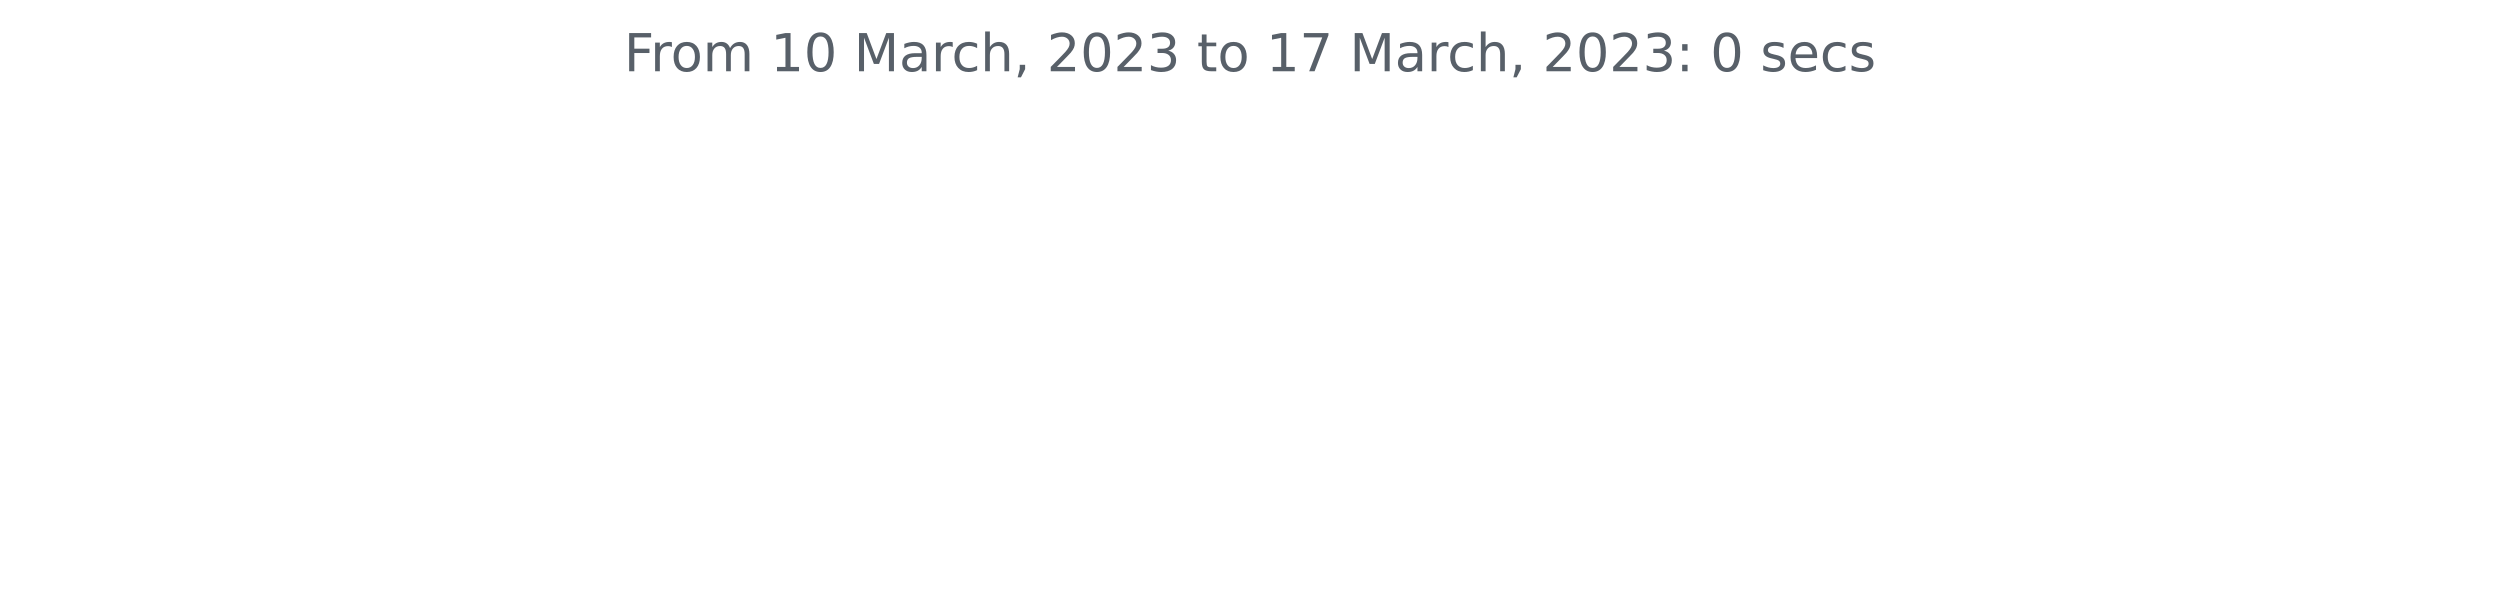
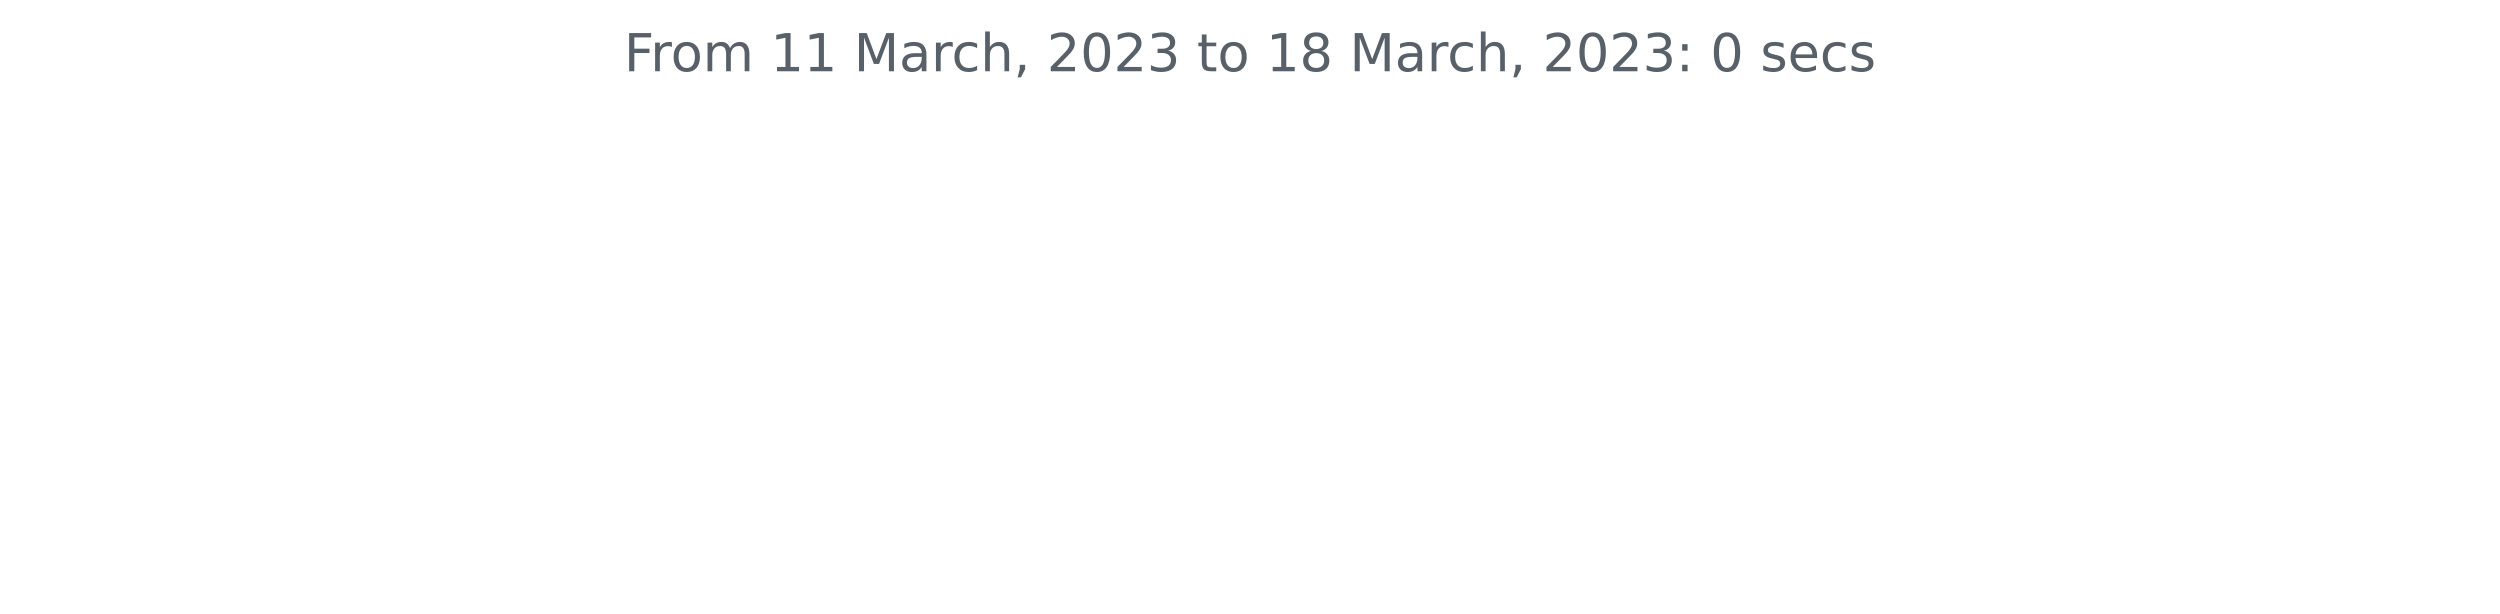
<svg xmlns="http://www.w3.org/2000/svg" xmlns:xlink="http://www.w3.org/1999/xlink" width="572.4pt" height="140.398pt" viewBox="0 0 572.4 140.398" version="1.1">
  <defs>
    <style type="text/css">*{stroke-linejoin: round; stroke-linecap: butt}</style>
  </defs>
  <g id="figure_1">
    <g id="patch_1">
      <path d="M 0 140.398  L 572.4 140.398  L 572.4 0  L 0 0  L 0 140.398  z " style="fill: none" />
    </g>
    <g id="axes_1">
      <g id="matplotlib.axis_1" />
      <g id="matplotlib.axis_2" />
      <g id="text_1">
        <g style="fill: #586069" transform="translate(142.8731 16.31812)scale(0.12 -0.12)">
          <defs>
            <path id="DejaVuSans-46" d="M 628 4666  L 3309 4666  L 3309 4134  L 1259 4134  L 1259 2759  L 3109 2759  L 3109 2228  L 1259 2228  L 1259 0  L 628 0  L 628 4666  z " transform="scale(0.015625)" />
            <path id="DejaVuSans-72" d="M 2631 2963  Q 2534 3019 2420 3045  Q 2306 3072 2169 3072  Q 1681 3072 1420 2755  Q 1159 2438 1159 1844  L 1159 0  L 581 0  L 581 3500  L 1159 3500  L 1159 2956  Q 1341 3275 1631 3429  Q 1922 3584 2338 3584  Q 2397 3584 2469 3576  Q 2541 3569 2628 3553  L 2631 2963  z " transform="scale(0.015625)" />
            <path id="DejaVuSans-6f" d="M 1959 3097  Q 1497 3097 1228 2736  Q 959 2375 959 1747  Q 959 1119 1226 758  Q 1494 397 1959 397  Q 2419 397 2687 759  Q 2956 1122 2956 1747  Q 2956 2369 2687 2733  Q 2419 3097 1959 3097  z M 1959 3584  Q 2709 3584 3137 3096  Q 3566 2609 3566 1747  Q 3566 888 3137 398  Q 2709 -91 1959 -91  Q 1206 -91 779 398  Q 353 888 353 1747  Q 353 2609 779 3096  Q 1206 3584 1959 3584  z " transform="scale(0.015625)" />
            <path id="DejaVuSans-6d" d="M 3328 2828  Q 3544 3216 3844 3400  Q 4144 3584 4550 3584  Q 5097 3584 5394 3201  Q 5691 2819 5691 2113  L 5691 0  L 5113 0  L 5113 2094  Q 5113 2597 4934 2840  Q 4756 3084 4391 3084  Q 3944 3084 3684 2787  Q 3425 2491 3425 1978  L 3425 0  L 2847 0  L 2847 2094  Q 2847 2600 2669 2842  Q 2491 3084 2119 3084  Q 1678 3084 1418 2786  Q 1159 2488 1159 1978  L 1159 0  L 581 0  L 581 3500  L 1159 3500  L 1159 2956  Q 1356 3278 1631 3431  Q 1906 3584 2284 3584  Q 2666 3584 2933 3390  Q 3200 3197 3328 2828  z " transform="scale(0.015625)" />
            <path id="DejaVuSans-20" transform="scale(0.015625)" />
            <path id="DejaVuSans-31" d="M 794 531  L 1825 531  L 1825 4091  L 703 3866  L 703 4441  L 1819 4666  L 2450 4666  L 2450 531  L 3481 531  L 3481 0  L 794 0  L 794 531  z " transform="scale(0.015625)" />
-             <path id="DejaVuSans-30" d="M 2034 4250  Q 1547 4250 1301 3770  Q 1056 3291 1056 2328  Q 1056 1369 1301 889  Q 1547 409 2034 409  Q 2525 409 2770 889  Q 3016 1369 3016 2328  Q 3016 3291 2770 3770  Q 2525 4250 2034 4250  z M 2034 4750  Q 2819 4750 3233 4129  Q 3647 3509 3647 2328  Q 3647 1150 3233 529  Q 2819 -91 2034 -91  Q 1250 -91 836 529  Q 422 1150 422 2328  Q 422 3509 836 4129  Q 1250 4750 2034 4750  z " transform="scale(0.015625)" />
            <path id="DejaVuSans-4d" d="M 628 4666  L 1569 4666  L 2759 1491  L 3956 4666  L 4897 4666  L 4897 0  L 4281 0  L 4281 4097  L 3078 897  L 2444 897  L 1241 4097  L 1241 0  L 628 0  L 628 4666  z " transform="scale(0.015625)" />
            <path id="DejaVuSans-61" d="M 2194 1759  Q 1497 1759 1228 1600  Q 959 1441 959 1056  Q 959 750 1161 570  Q 1363 391 1709 391  Q 2188 391 2477 730  Q 2766 1069 2766 1631  L 2766 1759  L 2194 1759  z M 3341 1997  L 3341 0  L 2766 0  L 2766 531  Q 2569 213 2275 61  Q 1981 -91 1556 -91  Q 1019 -91 701 211  Q 384 513 384 1019  Q 384 1609 779 1909  Q 1175 2209 1959 2209  L 2766 2209  L 2766 2266  Q 2766 2663 2505 2880  Q 2244 3097 1772 3097  Q 1472 3097 1187 3025  Q 903 2953 641 2809  L 641 3341  Q 956 3463 1253 3523  Q 1550 3584 1831 3584  Q 2591 3584 2966 3190  Q 3341 2797 3341 1997  z " transform="scale(0.015625)" />
            <path id="DejaVuSans-63" d="M 3122 3366  L 3122 2828  Q 2878 2963 2633 3030  Q 2388 3097 2138 3097  Q 1578 3097 1268 2742  Q 959 2388 959 1747  Q 959 1106 1268 751  Q 1578 397 2138 397  Q 2388 397 2633 464  Q 2878 531 3122 666  L 3122 134  Q 2881 22 2623 -34  Q 2366 -91 2075 -91  Q 1284 -91 818 406  Q 353 903 353 1747  Q 353 2603 823 3093  Q 1294 3584 2113 3584  Q 2378 3584 2631 3529  Q 2884 3475 3122 3366  z " transform="scale(0.015625)" />
            <path id="DejaVuSans-68" d="M 3513 2113  L 3513 0  L 2938 0  L 2938 2094  Q 2938 2591 2744 2837  Q 2550 3084 2163 3084  Q 1697 3084 1428 2787  Q 1159 2491 1159 1978  L 1159 0  L 581 0  L 581 4863  L 1159 4863  L 1159 2956  Q 1366 3272 1645 3428  Q 1925 3584 2291 3584  Q 2894 3584 3203 3211  Q 3513 2838 3513 2113  z " transform="scale(0.015625)" />
            <path id="DejaVuSans-2c" d="M 750 794  L 1409 794  L 1409 256  L 897 -744  L 494 -744  L 750 256  L 750 794  z " transform="scale(0.015625)" />
            <path id="DejaVuSans-32" d="M 1228 531  L 3431 531  L 3431 0  L 469 0  L 469 531  Q 828 903 1448 1529  Q 2069 2156 2228 2338  Q 2531 2678 2651 2914  Q 2772 3150 2772 3378  Q 2772 3750 2511 3984  Q 2250 4219 1831 4219  Q 1534 4219 1204 4116  Q 875 4013 500 3803  L 500 4441  Q 881 4594 1212 4672  Q 1544 4750 1819 4750  Q 2544 4750 2975 4387  Q 3406 4025 3406 3419  Q 3406 3131 3298 2873  Q 3191 2616 2906 2266  Q 2828 2175 2409 1742  Q 1991 1309 1228 531  z " transform="scale(0.015625)" />
+             <path id="DejaVuSans-30" d="M 2034 4250  Q 1547 4250 1301 3770  Q 1056 3291 1056 2328  Q 1056 1369 1301 889  Q 1547 409 2034 409  Q 2525 409 2770 889  Q 3016 1369 3016 2328  Q 3016 3291 2770 3770  Q 2525 4250 2034 4250  z M 2034 4750  Q 2819 4750 3233 4129  Q 3647 3509 3647 2328  Q 3647 1150 3233 529  Q 2819 -91 2034 -91  Q 1250 -91 836 529  Q 422 1150 422 2328  Q 422 3509 836 4129  Q 1250 4750 2034 4750  z " transform="scale(0.015625)" />
            <path id="DejaVuSans-33" d="M 2597 2516  Q 3050 2419 3304 2112  Q 3559 1806 3559 1356  Q 3559 666 3084 287  Q 2609 -91 1734 -91  Q 1441 -91 1130 -33  Q 819 25 488 141  L 488 750  Q 750 597 1062 519  Q 1375 441 1716 441  Q 2309 441 2620 675  Q 2931 909 2931 1356  Q 2931 1769 2642 2001  Q 2353 2234 1838 2234  L 1294 2234  L 1294 2753  L 1863 2753  Q 2328 2753 2575 2939  Q 2822 3125 2822 3475  Q 2822 3834 2567 4026  Q 2313 4219 1838 4219  Q 1578 4219 1281 4162  Q 984 4106 628 3988  L 628 4550  Q 988 4650 1302 4700  Q 1616 4750 1894 4750  Q 2613 4750 3031 4423  Q 3450 4097 3450 3541  Q 3450 3153 3228 2886  Q 3006 2619 2597 2516  z " transform="scale(0.015625)" />
            <path id="DejaVuSans-74" d="M 1172 4494  L 1172 3500  L 2356 3500  L 2356 3053  L 1172 3053  L 1172 1153  Q 1172 725 1289 603  Q 1406 481 1766 481  L 2356 481  L 2356 0  L 1766 0  Q 1100 0 847 248  Q 594 497 594 1153  L 594 3053  L 172 3053  L 172 3500  L 594 3500  L 594 4494  L 1172 4494  z " transform="scale(0.015625)" />
-             <path id="DejaVuSans-37" d="M 525 4666  L 3525 4666  L 3525 4397  L 1831 0  L 1172 0  L 2766 4134  L 525 4134  L 525 4666  z " transform="scale(0.015625)" />
+             <path id="DejaVuSans-38" d="M 2034 2216  Q 1584 2216 1326 1975  Q 1069 1734 1069 1313  Q 1069 891 1326 650  Q 1584 409 2034 409  Q 2484 409 2743 651  Q 3003 894 3003 1313  Q 3003 1734 2745 1975  Q 2488 2216 2034 2216  z M 1403 2484  Q 997 2584 770 2862  Q 544 3141 544 3541  Q 544 4100 942 4425  Q 1341 4750 2034 4750  Q 2731 4750 3128 4425  Q 3525 4100 3525 3541  Q 3525 3141 3298 2862  Q 3072 2584 2669 2484  Q 3125 2378 3379 2068  Q 3634 1759 3634 1313  Q 3634 634 3220 271  Q 2806 -91 2034 -91  Q 1263 -91 848 271  Q 434 634 434 1313  Q 434 1759 690 2068  Q 947 2378 1403 2484  z M 1172 3481  Q 1172 3119 1398 2916  Q 1625 2713 2034 2713  Q 2441 2713 2670 2916  Q 2900 3119 2900 3481  Q 2900 3844 2670 4047  Q 2441 4250 2034 4250  Q 1625 4250 1398 4047  Q 1172 3844 1172 3481  z " transform="scale(0.015625)" />
            <path id="DejaVuSans-3a" d="M 750 794  L 1409 794  L 1409 0  L 750 0  L 750 794  z M 750 3309  L 1409 3309  L 1409 2516  L 750 2516  L 750 3309  z " transform="scale(0.015625)" />
            <path id="DejaVuSans-73" d="M 2834 3397  L 2834 2853  Q 2591 2978 2328 3040  Q 2066 3103 1784 3103  Q 1356 3103 1142 2972  Q 928 2841 928 2578  Q 928 2378 1081 2264  Q 1234 2150 1697 2047  L 1894 2003  Q 2506 1872 2764 1633  Q 3022 1394 3022 966  Q 3022 478 2636 193  Q 2250 -91 1575 -91  Q 1294 -91 989 -36  Q 684 19 347 128  L 347 722  Q 666 556 975 473  Q 1284 391 1588 391  Q 1994 391 2212 530  Q 2431 669 2431 922  Q 2431 1156 2273 1281  Q 2116 1406 1581 1522  L 1381 1569  Q 847 1681 609 1914  Q 372 2147 372 2553  Q 372 3047 722 3315  Q 1072 3584 1716 3584  Q 2034 3584 2315 3537  Q 2597 3491 2834 3397  z " transform="scale(0.015625)" />
            <path id="DejaVuSans-65" d="M 3597 1894  L 3597 1613  L 953 1613  Q 991 1019 1311 708  Q 1631 397 2203 397  Q 2534 397 2845 478  Q 3156 559 3463 722  L 3463 178  Q 3153 47 2828 -22  Q 2503 -91 2169 -91  Q 1331 -91 842 396  Q 353 884 353 1716  Q 353 2575 817 3079  Q 1281 3584 2069 3584  Q 2775 3584 3186 3129  Q 3597 2675 3597 1894  z M 3022 2063  Q 3016 2534 2758 2815  Q 2500 3097 2075 3097  Q 1594 3097 1305 2825  Q 1016 2553 972 2059  L 3022 2063  z " transform="scale(0.015625)" />
          </defs>
          <use xlink:href="#DejaVuSans-46" />
          <use xlink:href="#DejaVuSans-72" x="50.27" />
          <use xlink:href="#DejaVuSans-6f" x="89.133" />
          <use xlink:href="#DejaVuSans-6d" x="150.314" />
          <use xlink:href="#DejaVuSans-20" x="247.727" />
          <use xlink:href="#DejaVuSans-31" x="279.514" />
-           <use xlink:href="#DejaVuSans-30" x="343.137" />
+           <use xlink:href="#DejaVuSans-31" x="343.137" />
          <use xlink:href="#DejaVuSans-20" x="406.76" />
          <use xlink:href="#DejaVuSans-4d" x="438.547" />
          <use xlink:href="#DejaVuSans-61" x="524.826" />
          <use xlink:href="#DejaVuSans-72" x="586.105" />
          <use xlink:href="#DejaVuSans-63" x="624.969" />
          <use xlink:href="#DejaVuSans-68" x="679.949" />
          <use xlink:href="#DejaVuSans-2c" x="743.328" />
          <use xlink:href="#DejaVuSans-20" x="775.115" />
          <use xlink:href="#DejaVuSans-32" x="806.902" />
          <use xlink:href="#DejaVuSans-30" x="870.525" />
          <use xlink:href="#DejaVuSans-32" x="934.148" />
          <use xlink:href="#DejaVuSans-33" x="997.771" />
          <use xlink:href="#DejaVuSans-20" x="1061.395" />
          <use xlink:href="#DejaVuSans-74" x="1093.182" />
          <use xlink:href="#DejaVuSans-6f" x="1132.391" />
          <use xlink:href="#DejaVuSans-20" x="1193.572" />
          <use xlink:href="#DejaVuSans-31" x="1225.359" />
-           <use xlink:href="#DejaVuSans-37" x="1288.982" />
+           <use xlink:href="#DejaVuSans-38" x="1288.982" />
          <use xlink:href="#DejaVuSans-20" x="1352.605" />
          <use xlink:href="#DejaVuSans-4d" x="1384.393" />
          <use xlink:href="#DejaVuSans-61" x="1470.672" />
          <use xlink:href="#DejaVuSans-72" x="1531.951" />
          <use xlink:href="#DejaVuSans-63" x="1570.814" />
          <use xlink:href="#DejaVuSans-68" x="1625.795" />
          <use xlink:href="#DejaVuSans-2c" x="1689.174" />
          <use xlink:href="#DejaVuSans-20" x="1720.961" />
          <use xlink:href="#DejaVuSans-32" x="1752.748" />
          <use xlink:href="#DejaVuSans-30" x="1816.371" />
          <use xlink:href="#DejaVuSans-32" x="1879.994" />
          <use xlink:href="#DejaVuSans-33" x="1943.617" />
          <use xlink:href="#DejaVuSans-3a" x="2007.24" />
          <use xlink:href="#DejaVuSans-20" x="2040.932" />
          <use xlink:href="#DejaVuSans-30" x="2072.719" />
          <use xlink:href="#DejaVuSans-20" x="2136.342" />
          <use xlink:href="#DejaVuSans-73" x="2168.129" />
          <use xlink:href="#DejaVuSans-65" x="2220.229" />
          <use xlink:href="#DejaVuSans-63" x="2281.752" />
          <use xlink:href="#DejaVuSans-73" x="2336.732" />
        </g>
      </g>
    </g>
  </g>
</svg>
